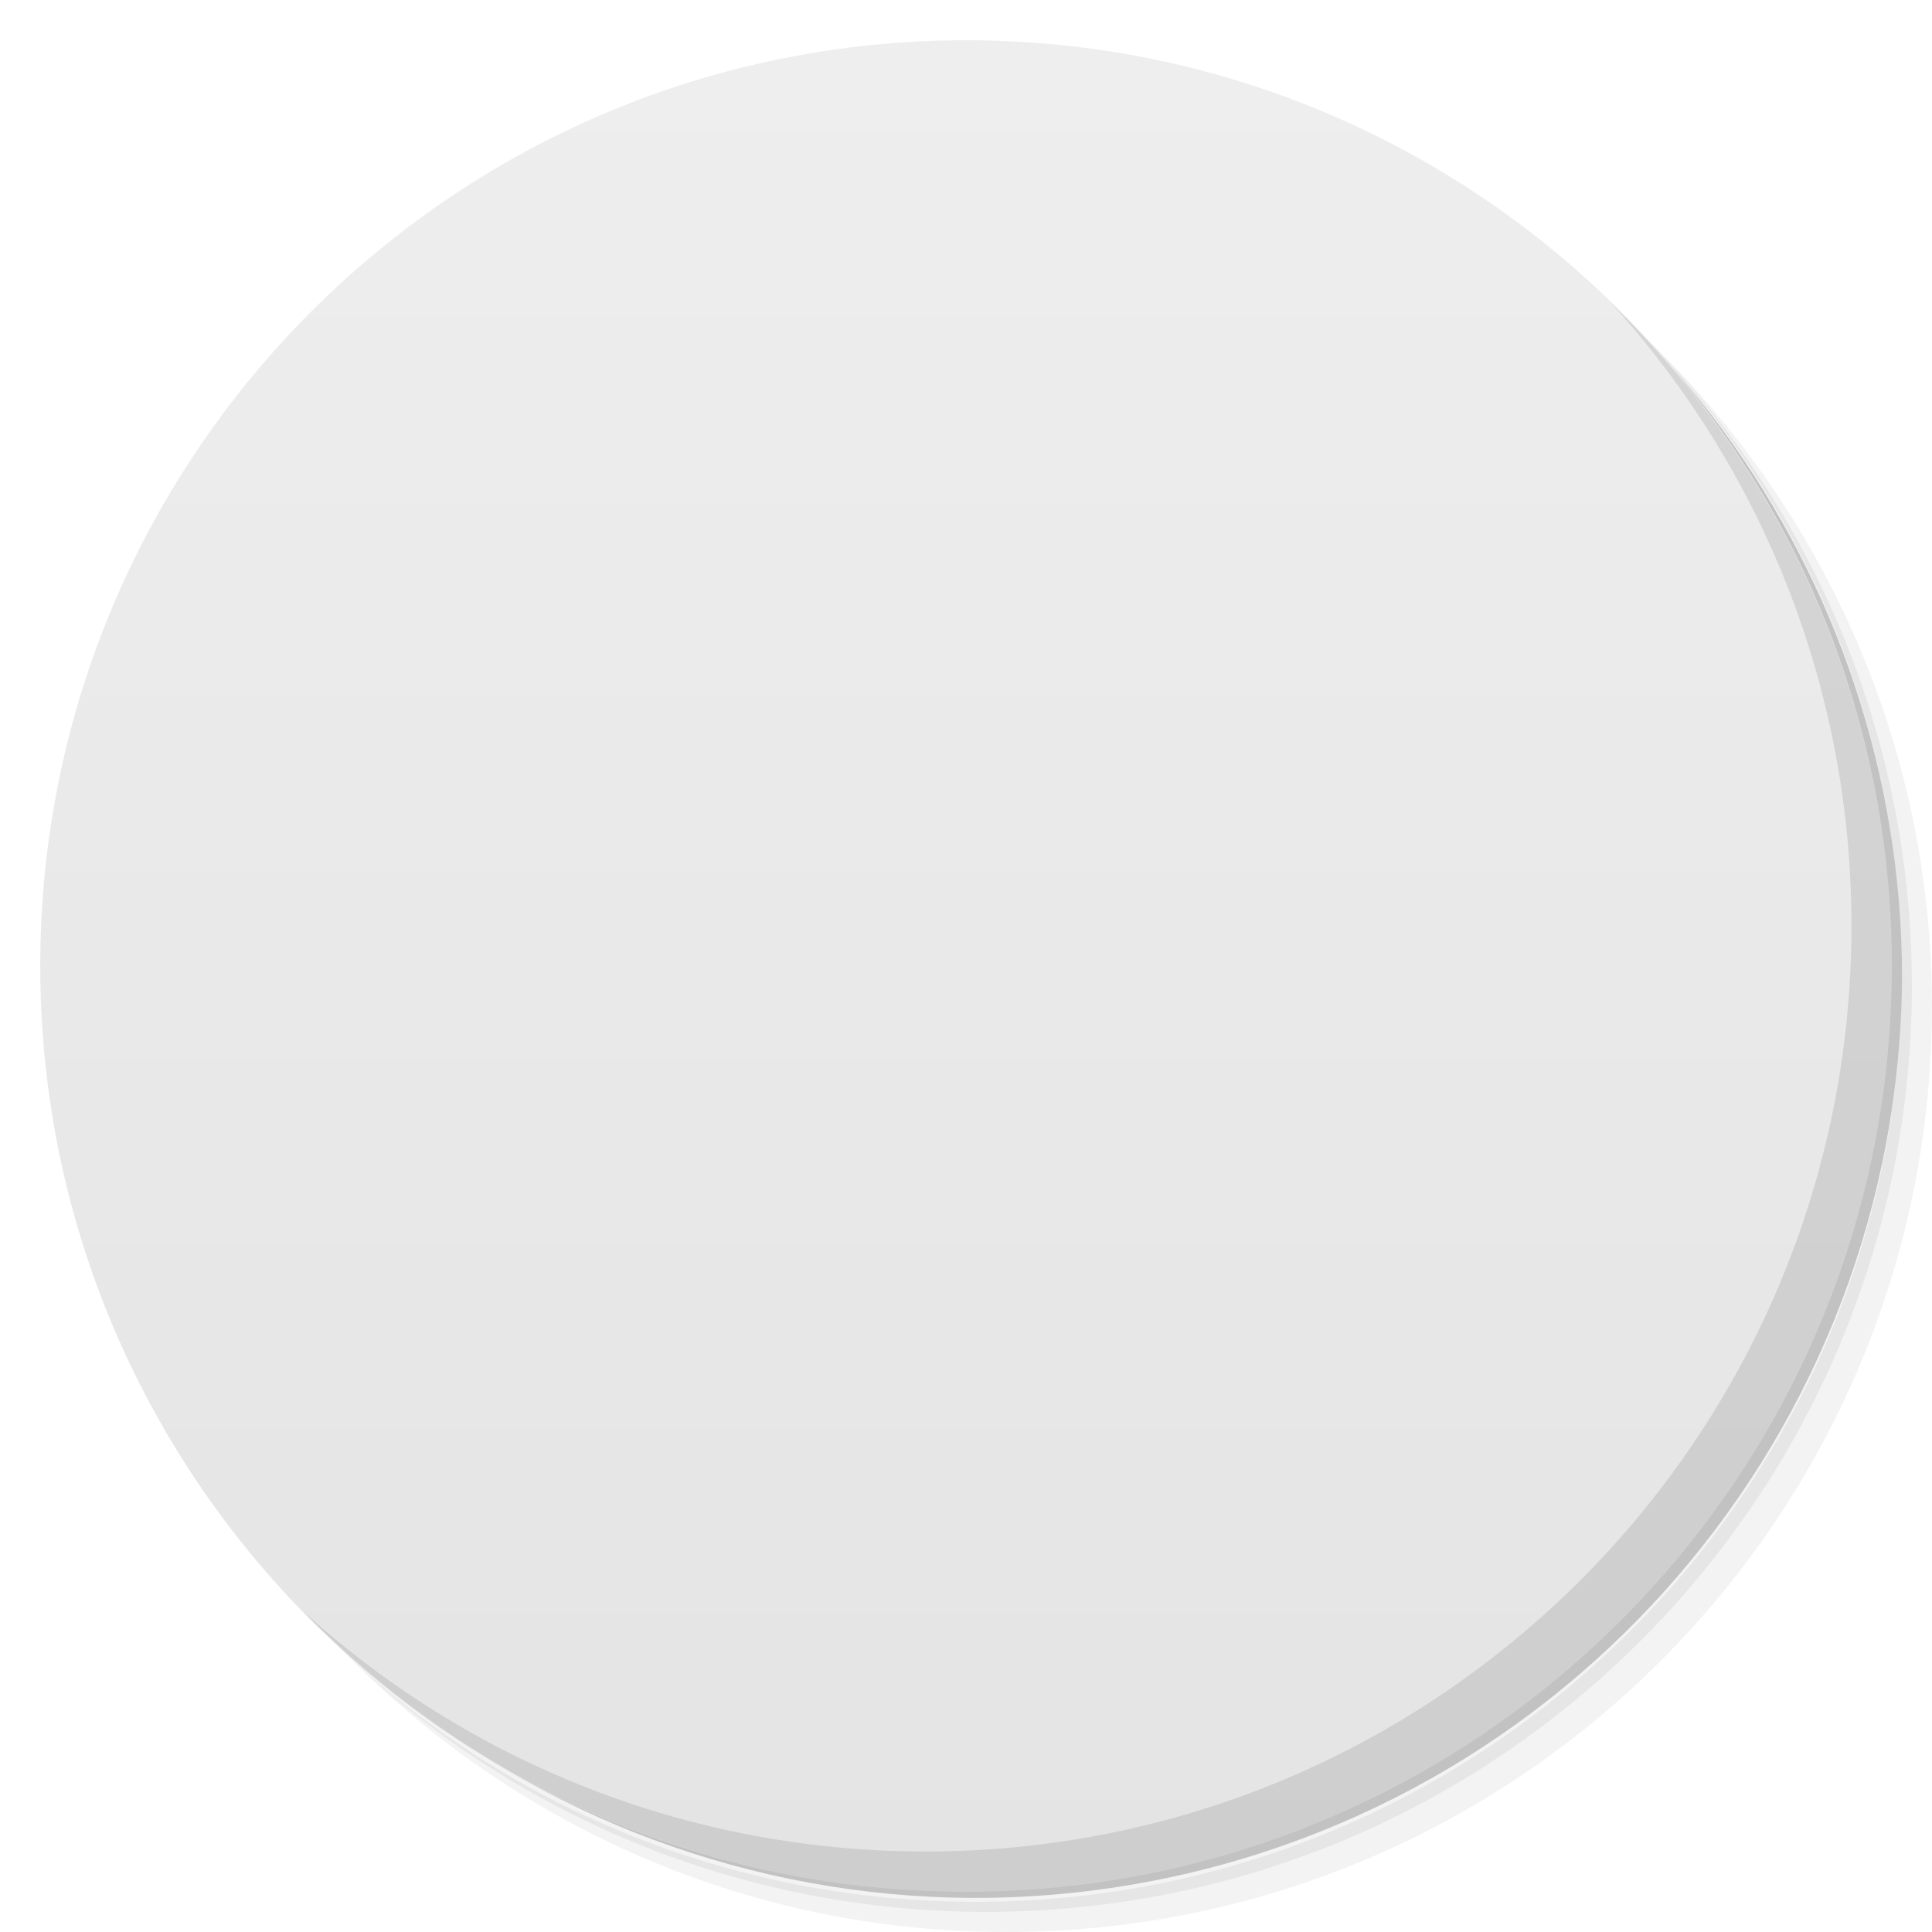
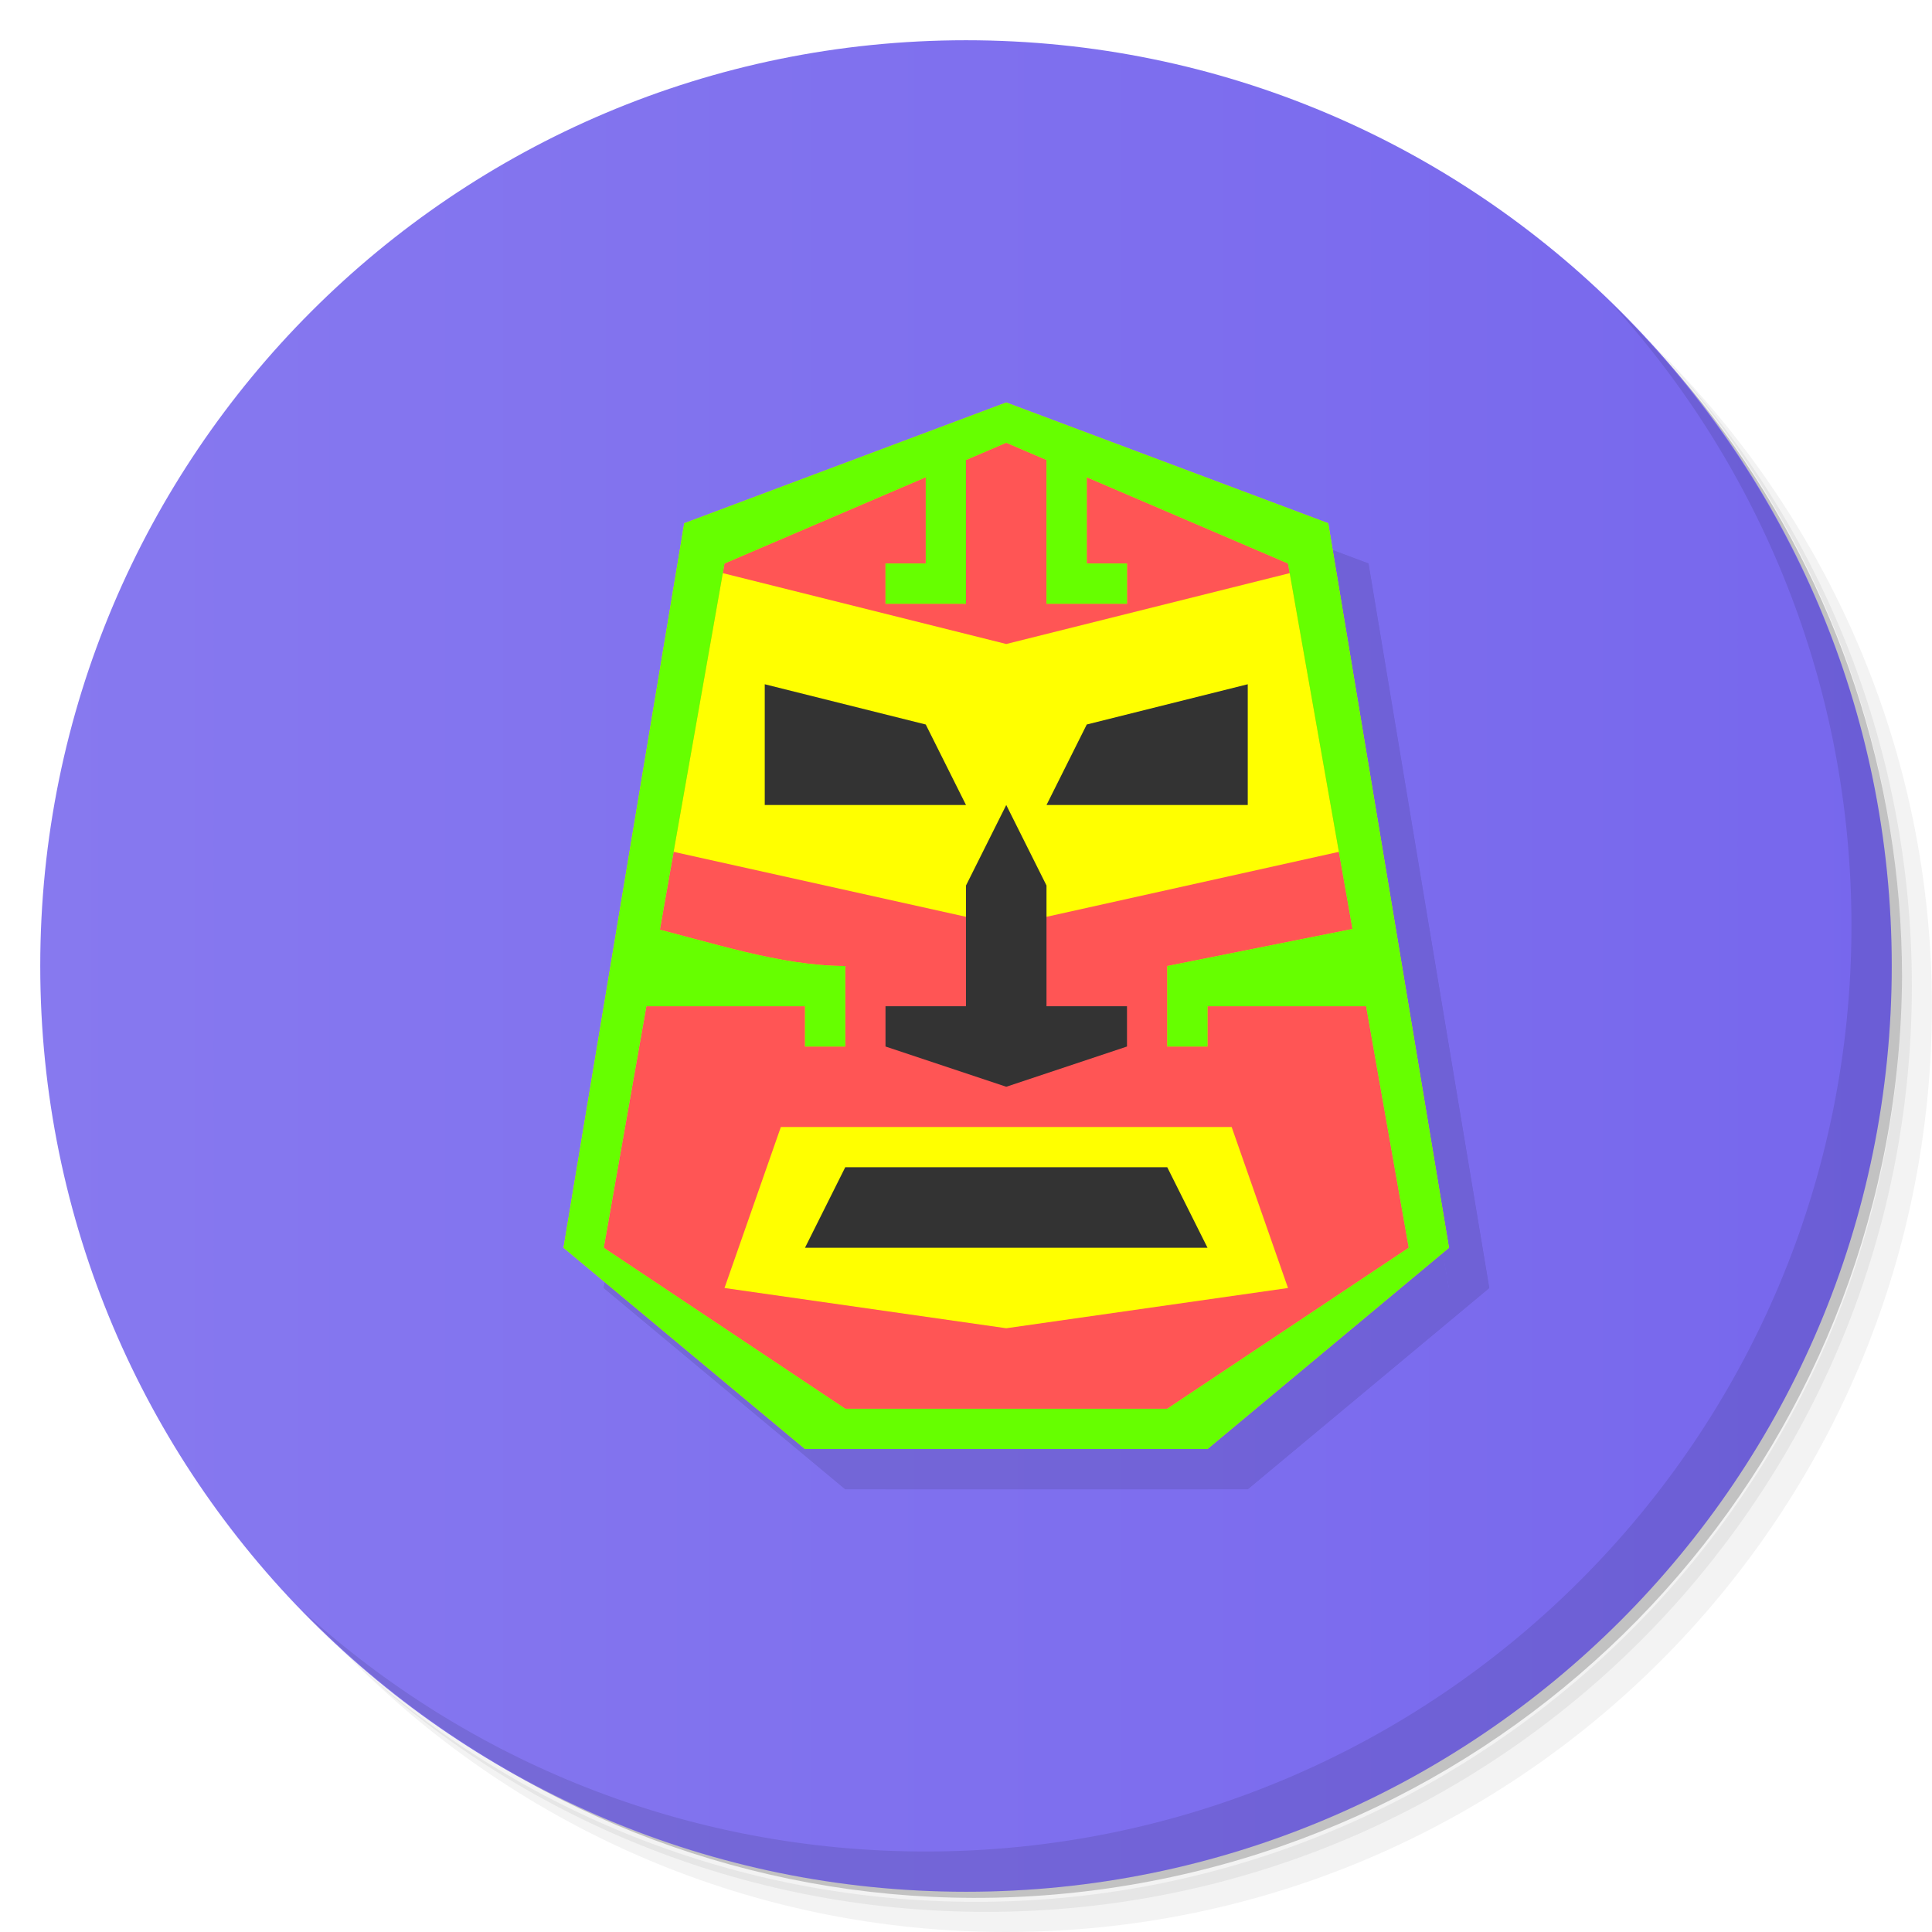
- <svg xmlns="http://www.w3.org/2000/svg" viewBox="0 0 48 48" id="svg2" version="1.1" width="100%" height="100%">
+ <svg xmlns="http://www.w3.org/2000/svg" xmlns:xlink="http://www.w3.org/1999/xlink" viewBox="0 0 48 48" id="svg2" version="1.1" width="100%" height="100%">
  <defs id="defs4">
    <linearGradient id="linearGradient3764" x1="1" x2="47" gradientUnits="userSpaceOnUse" gradientTransform="matrix(0,-1,1,0,-1.5e-6,48)">
-       <stop stop-color="#e4e4e4" stop-opacity="1" id="stop7" />
-       <stop offset="1" stop-color="#eee" stop-opacity="1" id="stop9" />
+       <stop stop-color="#e4e4e4" stop-opacity="1" id="stop7" offset="0" style="stop-color:#8779ef;stop-opacity:1;" />
+       <stop offset="1" stop-color="#eee" stop-opacity="1" id="stop9" style="stop-color:#7767ed;stop-opacity:1;" />
    </linearGradient>
    <clipPath id="clipPath-151811596">
      <g transform="translate(0,-1004.362)" id="g12">
        <path d="m -24 13 c 0 1.105 -0.672 2 -1.5 2 -0.828 0 -1.5 -0.895 -1.5 -2 0 -1.105 0.672 -2 1.5 -2 0.828 0 1.5 0.895 1.5 2 z" transform="matrix(15.33333,0,0,11.5,415,878.8622)" fill="#1890d0" id="path14" />
      </g>
    </clipPath>
    <clipPath id="clipPath-157313340">
      <g transform="translate(0,-1004.362)" id="g17">
        <path d="m -24 13 c 0 1.105 -0.672 2 -1.5 2 -0.828 0 -1.5 -0.895 -1.5 -2 0 -1.105 0.672 -2 1.5 -2 0.828 0 1.5 0.895 1.5 2 z" transform="matrix(15.33333,0,0,11.5,415,878.8622)" fill="#1890d0" id="path19" />
      </g>
    </clipPath>
+     <linearGradient xlink:href="#linearGradient3764" id="linearGradient3003" x1="25" y1="1" x2="25" y2="47" gradientUnits="userSpaceOnUse" />
  </defs>
  <g id="g21">
    <path d="m 36.31 5 c 5.859 4.062 9.688 10.831 9.688 18.5 c 0 12.426 -10.07 22.5 -22.5 22.5 c -7.669 0 -14.438 -3.828 -18.5 -9.688 c 1.037 1.822 2.306 3.499 3.781 4.969 c 4.085 3.712 9.514 5.969 15.469 5.969 c 12.703 0 23 -10.298 23 -23 c 0 -5.954 -2.256 -11.384 -5.969 -15.469 c -1.469 -1.475 -3.147 -2.744 -4.969 -3.781 z m 4.969 3.781 c 3.854 4.113 6.219 9.637 6.219 15.719 c 0 12.703 -10.297 23 -23 23 c -6.081 0 -11.606 -2.364 -15.719 -6.219 c 4.16 4.144 9.883 6.719 16.219 6.719 c 12.703 0 23 -10.298 23 -23 c 0 -6.335 -2.575 -12.06 -6.719 -16.219 z" opacity="0.05" id="path23" />
    <path d="m 41.28 8.781 c 3.712 4.085 5.969 9.514 5.969 15.469 c 0 12.703 -10.297 23 -23 23 c -5.954 0 -11.384 -2.256 -15.469 -5.969 c 4.113 3.854 9.637 6.219 15.719 6.219 c 12.703 0 23 -10.298 23 -23 c 0 -6.081 -2.364 -11.606 -6.219 -15.719 z" opacity="0.1" id="path25" />
    <path d="m 31.25 2.375 c 8.615 3.154 14.75 11.417 14.75 21.13 c 0 12.426 -10.07 22.5 -22.5 22.5 c -9.708 0 -17.971 -6.135 -21.12 -14.75 a 23 23 0 0 0 44.875 -7 a 23 23 0 0 0 -16 -21.875 z" opacity="0.2" id="path27" />
  </g>
-   <g id="g29">
-     <path d="m 24 1 c 12.703 0 23 10.297 23 23 c 0 12.703 -10.297 23 -23 23 -12.703 0 -23 -10.297 -23 -23 0 -12.703 10.297 -23 23 -23 z" fill="url(#linearGradient3764)" fill-opacity="1" id="path31" />
+   <g id="g29" style="fill-opacity:1;fill:url(#linearGradient3003)">
+     <path d="m 24 1 c 12.703 0 23 10.297 23 23 c 0 12.703 -10.297 23 -23 23 -12.703 0 -23 -10.297 -23 -23 0 -12.703 10.297 -23 23 -23 z" fill="url(#linearGradient3764)" fill-opacity="1" id="path31" style="fill-opacity:1;fill:url(#linearGradient3003)" />
  </g>
  <g id="g33" />
  <g id="g75">
    <path d="m 40.03 7.531 c 3.712 4.084 5.969 9.514 5.969 15.469 0 12.703 -10.297 23 -23 23 c -5.954 0 -11.384 -2.256 -15.469 -5.969 4.178 4.291 10.01 6.969 16.469 6.969 c 12.703 0 23 -10.298 23 -23 0 -6.462 -2.677 -12.291 -6.969 -16.469 z" opacity="0.1" id="path77" />
  </g>
+   <g id="g3151" transform="translate(1,1)" style="fill:#000000;opacity:0.1">
+     <path style="fill:#000000;stroke:none" d="m 18,14 7,-4 7,4 3,17 -6,5 -8,0 -6,-5 z" id="path3153" />
+     <path id="path3155" d="m 18,32 7,1 7,-1 -1.4,-4 -11.2,0 z" style="fill:#000000;stroke:none" />
+     <path style="fill:#000000;stroke:none" d="m 20,31 10,0 -1,-2 -8,0 z" id="path3157" />
+     <path style="fill:#000000;stroke:none" d="m 17,14 8,2 8,-2 1,7 -9,2 -9,-2 z" id="path3159" />
+     <path style="fill:#000000;stroke:none" d="m 22,26 3,1 3,-1 0,-1 -2,0 0,-3 -1,-2 -1,2 0,3 -2,0 z" id="path3161" />
+     <path style="fill:#000000;stroke:none" d="m 19,17 4,1 1,2 -5,0 z" id="path3163" />
+     <path id="path3165" d="m 31,17 -4,1 -1,2 5,0 z" style="fill:#000000;stroke:none" />
+     <g id="g3167" style="fill:#000000">
+       <path id="path3169" d="m 25,10 -8,3 -3,18 6,5 10,0 6,-5 -3,-18 z m 0,1 7,3 3,17 -6,4 -8,0 -6,-4 3,-17 z" style="fill:#000000;stroke:none" />
+       <path id="path3171" d="m 24,11 0,4 -2,0 0,-1 1,0 0,-3 z" style="fill:#000000;stroke:none" />
+       <path style="fill:#000000;stroke:none" d="m 26,11 0,4 2,0 0,-1 -1,0 0,-3 z" id="path3173" />
+       <path id="path3175" d="m 34,23 -5,1 0,2 1,0 0,-1 5,0 z" style="fill:#000000;stroke:none" />
+       <path style="fill:#000000;stroke:none" d="m 16,23 c 1.642,0.398 3.377,1 5,1 l 0,2 -1,0 0,-1 -5,0 z" id="path3177" />
+     </g>
+     <g style="fill:#000000" id="g3179">
+       <path style="fill:#000000;stroke:none" d="m 25,10 -8,3 -3,18 6,5 10,0 6,-5 -3,-18 z m 0,1 7,3 3,17 -6,4 -8,0 -6,-4 3,-17 z" id="path3181" />
+       <path style="fill:#000000;stroke:none" d="m 24,11 0,4 -2,0 0,-1 1,0 0,-3 z" id="path3183" />
+       <path id="path3185" d="m 26,11 0,4 2,0 0,-1 -1,0 0,-3 z" style="fill:#000000;stroke:none" />
+       <path style="fill:#000000;stroke:none" d="m 34,23 -5,1 0,2 1,0 0,-1 5,0 z" id="path3187" />
+       <path id="path3189" d="m 16,23 c 1.642,0.398 3.377,1 5,1 l 0,2 -1,0 0,-1 -5,0 z" style="fill:#000000;stroke:none" />
+     </g>
+   </g>
+   <path style="fill:#ff5555;stroke:none" d="m 18,14 7,-4 7,4 3,17 -6,5 -8,0 -6,-5 z" id="path3005" />
+   <path id="path3017" d="m 18,32 7,1 7,-1 -1.4,-4 -11.2,0 z" style="fill:#ffff00;stroke:none" />
+   <path style="fill:#333333;stroke:none" d="m 20,31 10,0 -1,-2 -8,0 z" id="path3007" />
+   <path style="fill:#ffff00;stroke:none" d="m 17,14 8,2 8,-2 1,7 -9,2 -9,-2 z" id="path3015" />
+   <path style="fill:#333333;stroke:none" d="m 22,26 3,1 3,-1 0,-1 -2,0 0,-3 -1,-2 -1,2 0,3 -2,0 z" id="path3009" />
+   <path style="fill:#333333;stroke:none" d="m 19,17 4,1 1,2 -5,0 z" id="path3011" />
+   <path id="path3013" d="m 31,17 -4,1 -1,2 5,0 z" style="fill:#333333;stroke:none" />
+   <g id="g3111" style="fill:#ffcc00">
+     <path id="path3019" d="m 25,10 -8,3 -3,18 6,5 10,0 6,-5 -3,-18 z m 0,1 7,3 3,17 -6,4 -8,0 -6,-4 3,-17 z" style="fill:#ffcc00;stroke:none" />
+     <path id="path3024" d="m 24,11 0,4 -2,0 0,-1 1,0 0,-3 z" style="fill:#ffcc00;stroke:none" />
+     <path style="fill:#ffcc00;stroke:none" d="m 26,11 0,4 2,0 0,-1 -1,0 0,-3 z" id="path3026" />
+     <path id="path3028" d="m 34,23 -5,1 0,2 1,0 0,-1 5,0 z" style="fill:#ffcc00;stroke:none" />
+     <path style="fill:#ffcc00;stroke:none" d="m 16,23 c 1.642,0.398 3.377,1 5,1 l 0,2 -1,0 0,-1 -5,0 z" id="path3030" />
+   </g>
+   <g style="fill:#66ff00" id="g3118">
+     <path style="fill:#66ff00;stroke:none" d="m 25,10 -8,3 -3,18 6,5 10,0 6,-5 -3,-18 z m 0,1 7,3 3,17 -6,4 -8,0 -6,-4 3,-17 z" id="path3120" />
+     <path style="fill:#66ff00;stroke:none" d="m 24,11 0,4 -2,0 0,-1 1,0 0,-3 z" id="path3122" />
+     <path id="path3124" d="m 26,11 0,4 2,0 0,-1 -1,0 0,-3 z" style="fill:#66ff00;stroke:none" />
+     <path style="fill:#66ff00;stroke:none" d="m 34,23 -5,1 0,2 1,0 0,-1 5,0 z" id="path3126" />
+     <path id="path3128" d="m 16,23 c 1.642,0.398 3.377,1 5,1 l 0,2 -1,0 0,-1 -5,0 z" style="fill:#66ff00;stroke:none" />
+   </g>
</svg>
